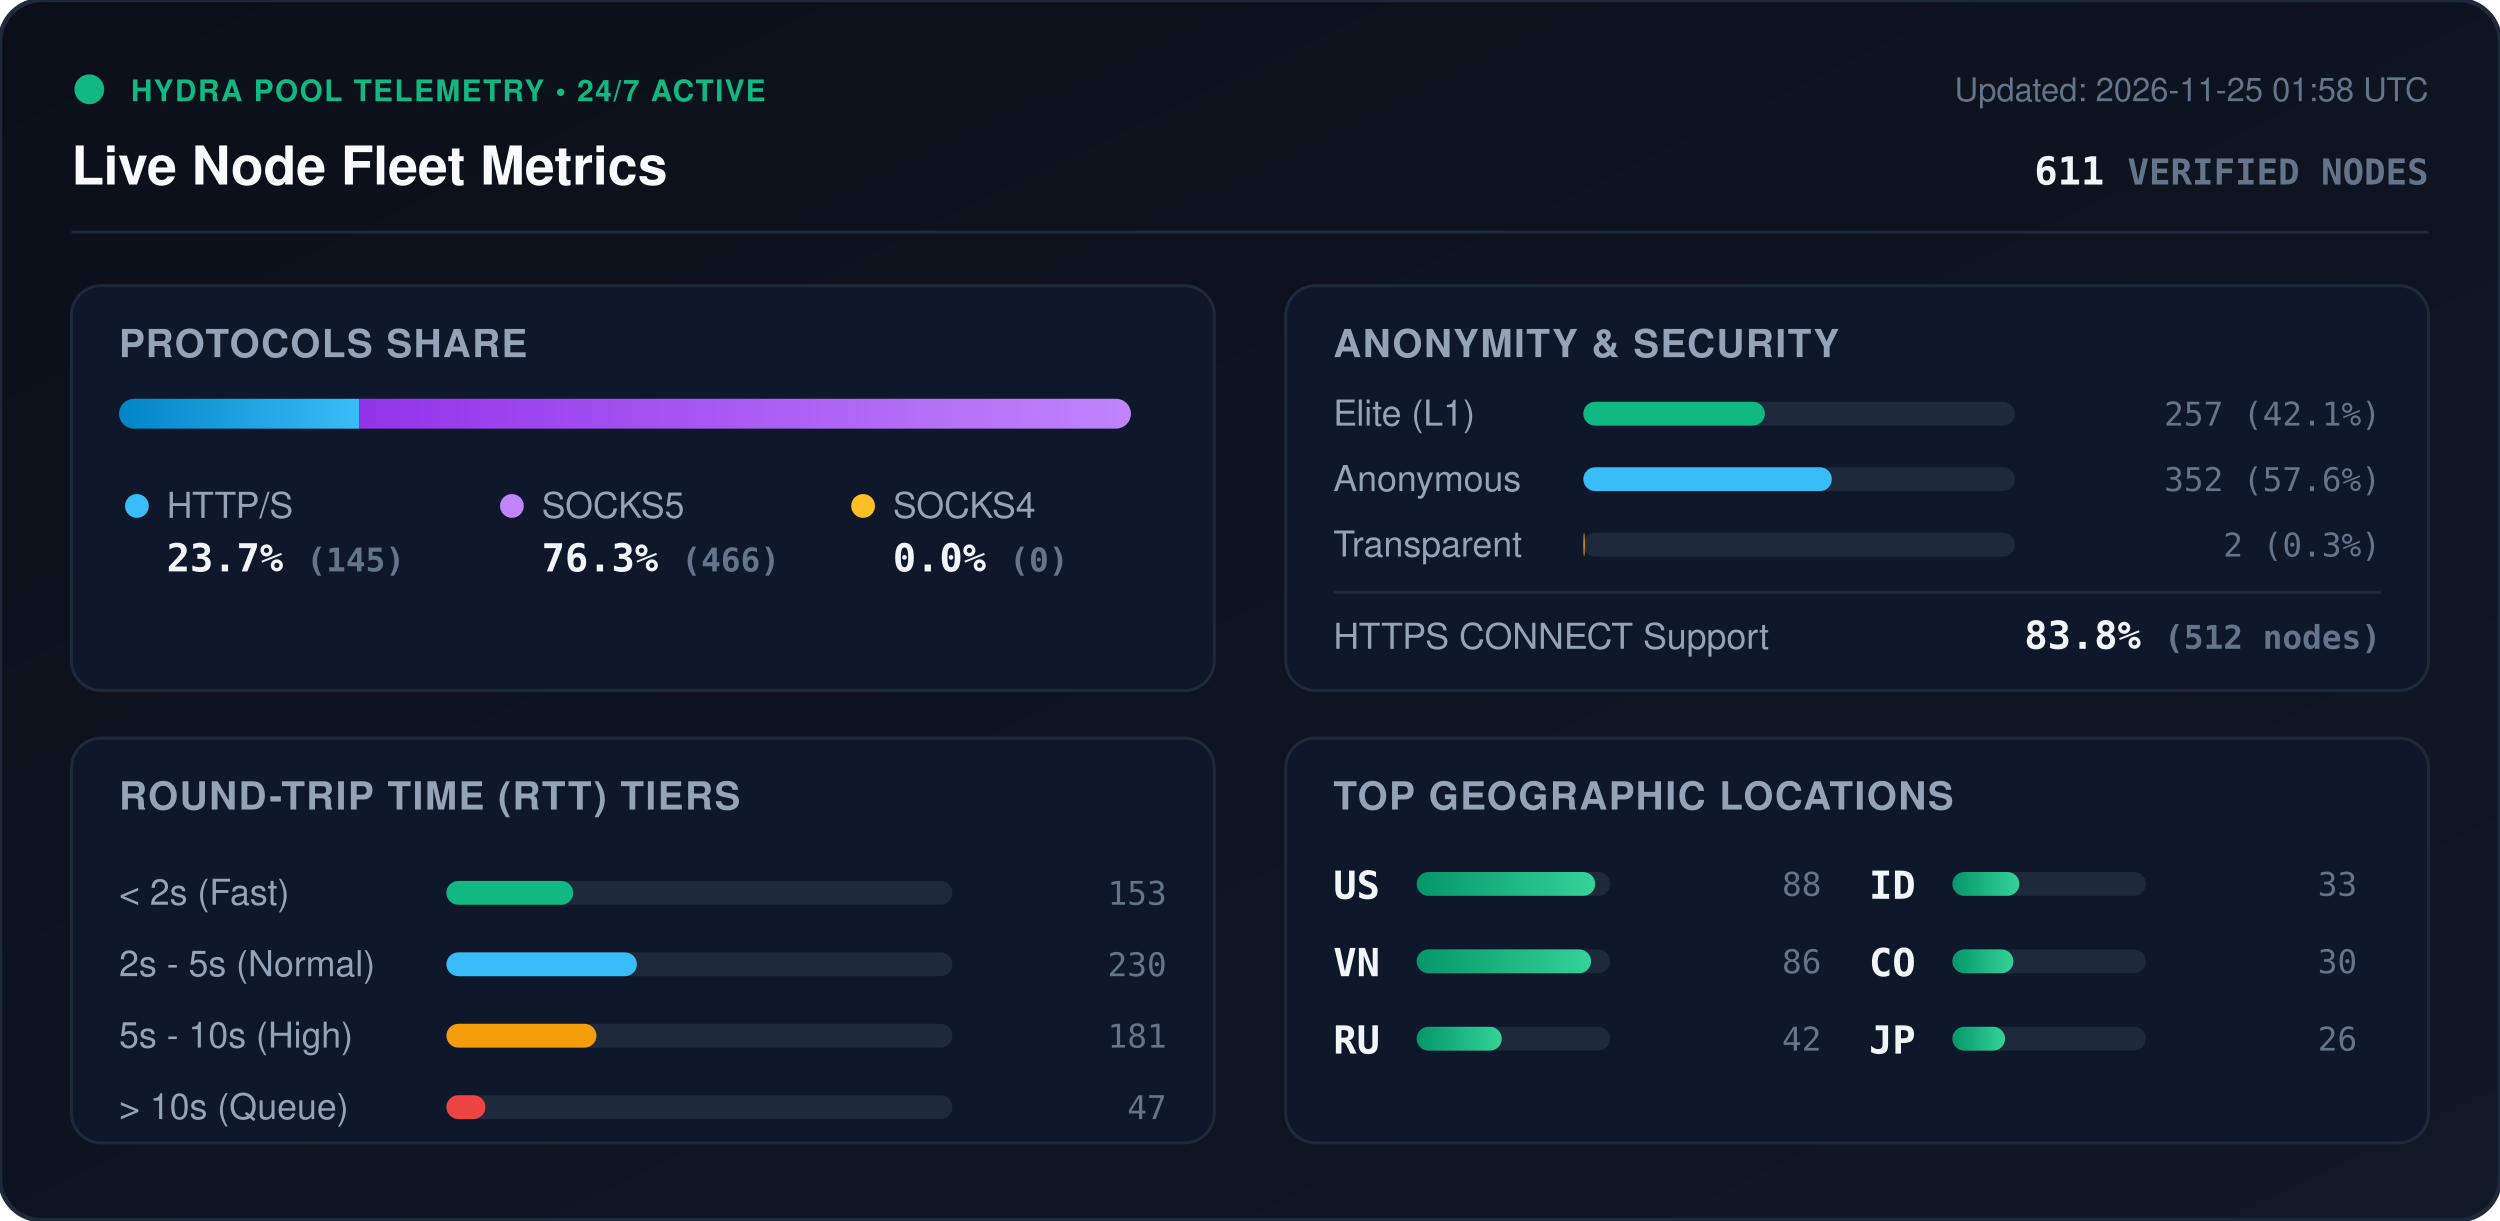
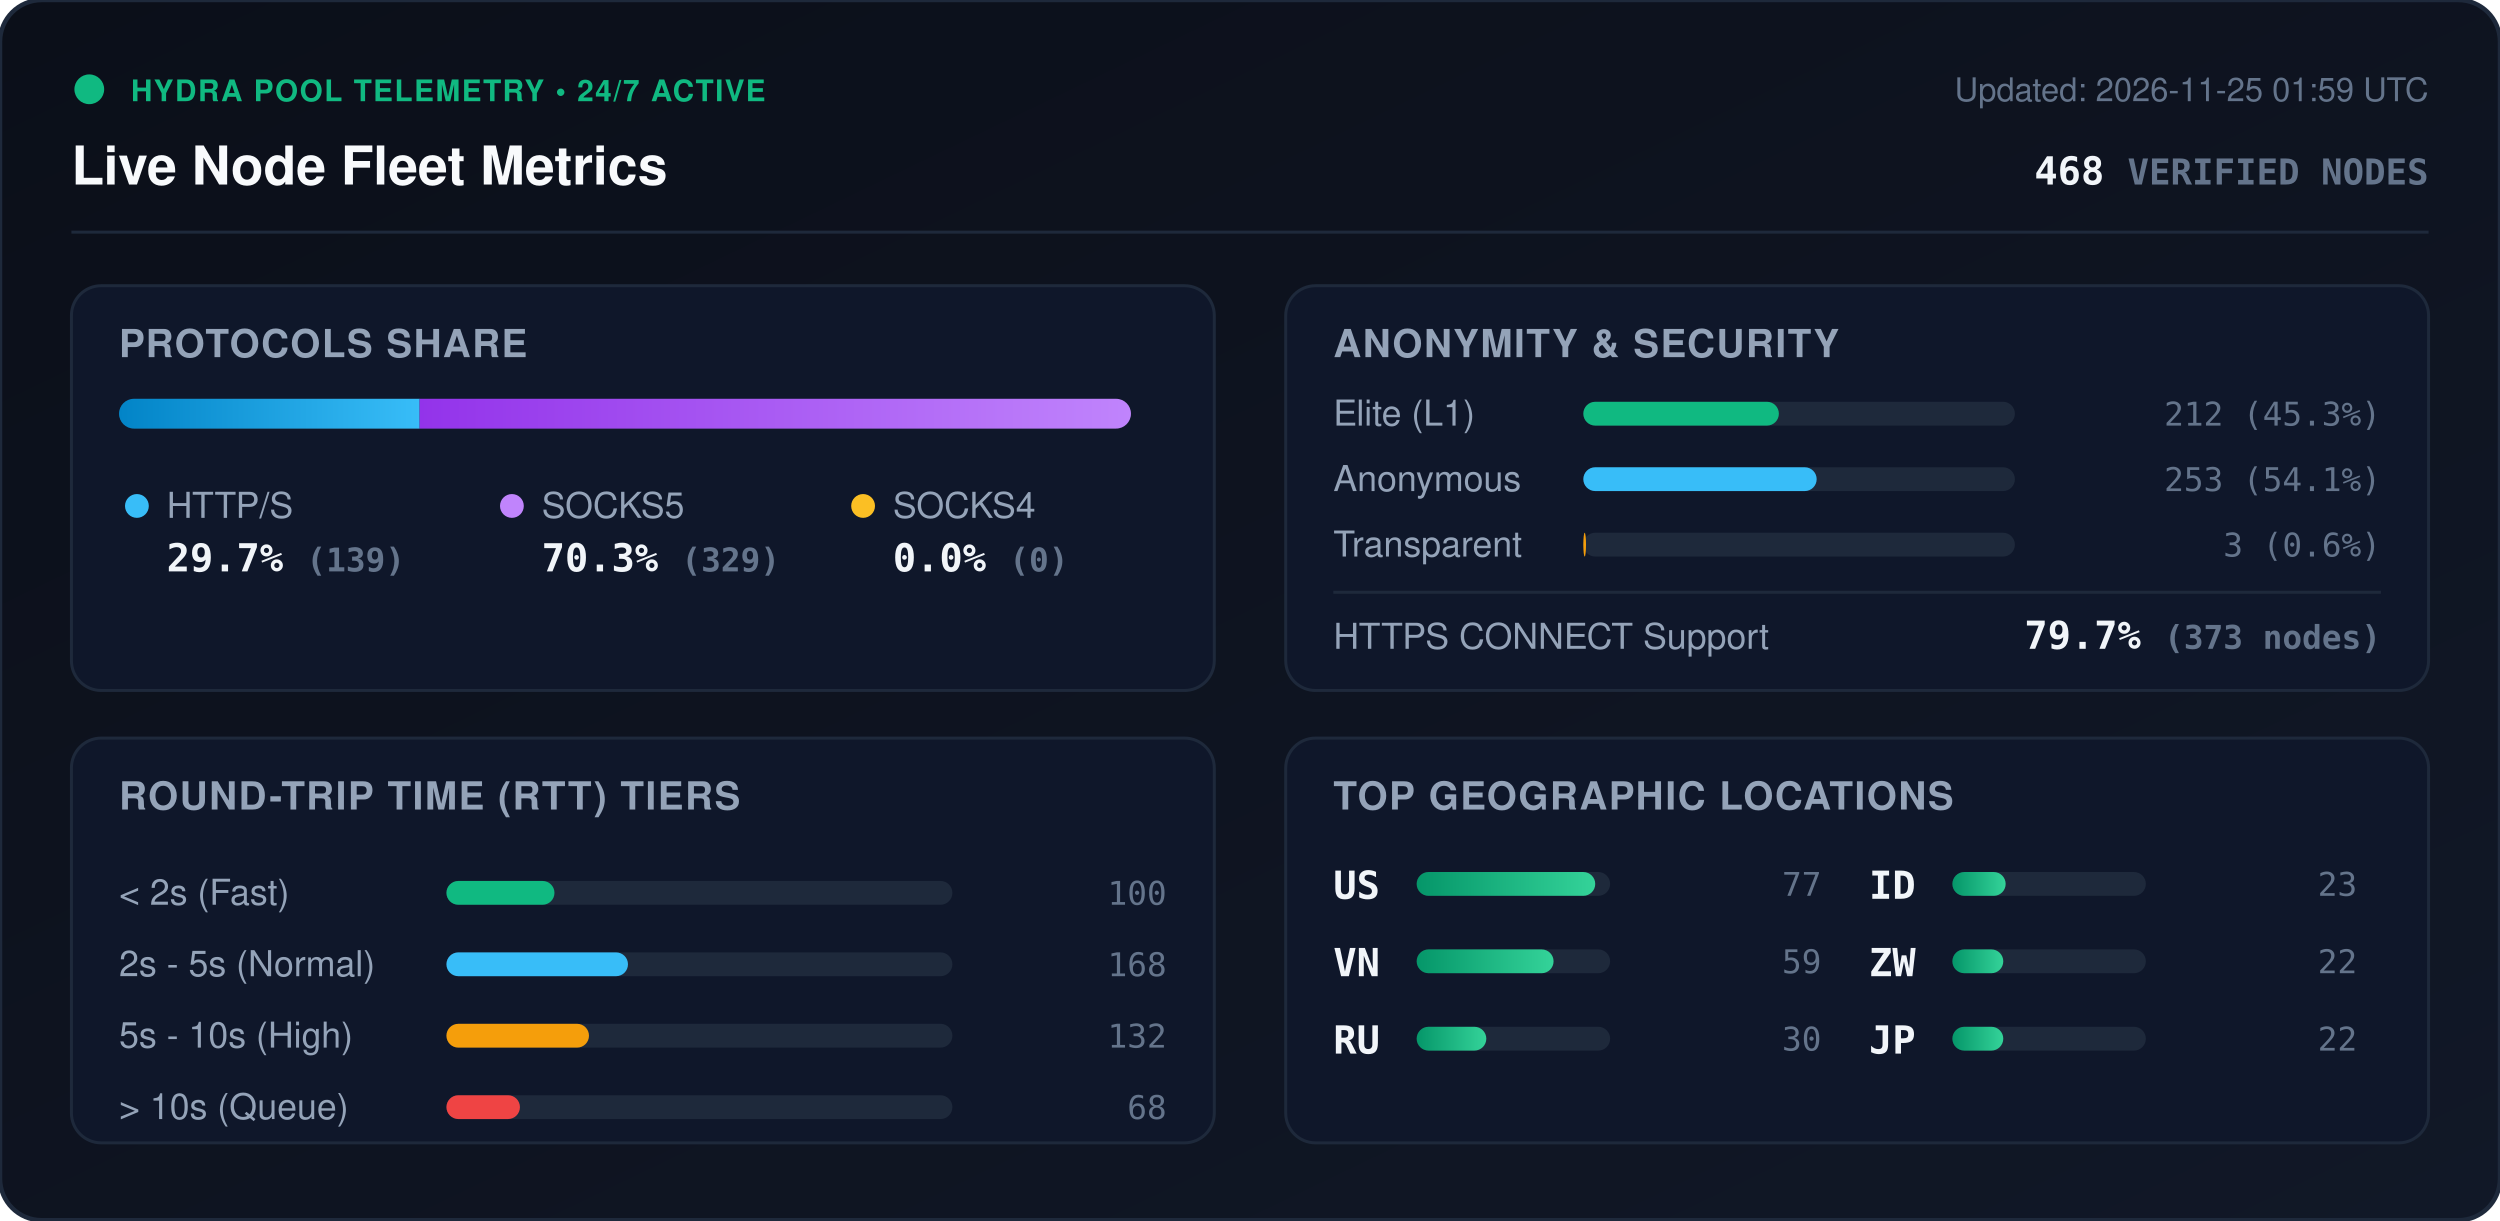
<svg xmlns="http://www.w3.org/2000/svg" viewBox="0 0 840 410" width="840" height="410" style="max-width: 100%; height: auto;">
  <defs>
    <linearGradient id="bg" x1="0%" y1="0%" x2="100%" y2="100%">
      <stop offset="0%" stop-color="#0b0f19" />
      <stop offset="100%" stop-color="#111827" />
    </linearGradient>
    <linearGradient id="bar-http" x1="0%" y1="0%" x2="100%" y2="0%">
      <stop offset="0%" stop-color="#0284c7" />
      <stop offset="100%" stop-color="#38bdf8" />
    </linearGradient>
    <linearGradient id="bar-socks5" x1="0%" y1="0%" x2="100%" y2="0%">
      <stop offset="0%" stop-color="#9333ea" />
      <stop offset="100%" stop-color="#c084fc" />
    </linearGradient>
    <linearGradient id="bar-socks4" x1="0%" y1="0%" x2="100%" y2="0%">
      <stop offset="0%" stop-color="#d97706" />
      <stop offset="100%" stop-color="#fbbf24" />
    </linearGradient>
    <linearGradient id="bar-green" x1="0%" y1="0%" x2="100%" y2="0%">
      <stop offset="0%" stop-color="#059669" />
      <stop offset="100%" stop-color="#34d399" />
    </linearGradient>
    <clipPath id="prog-track-clip">
      <rect width="340.0" height="10" rx="5" />
    </clipPath>
    <style>
      .title { font: 700 18px -apple-system, BlinkMacSystemFont, 'Segoe UI', Helvetica, Arial, sans-serif; fill: #f8fafc; }
      .sub { font: 500 11px -apple-system, BlinkMacSystemFont, 'Segoe UI', Helvetica, Arial, sans-serif; fill: #64748b; }
      .section-hdr { font: 600 13px -apple-system, BlinkMacSystemFont, 'Segoe UI', Helvetica, Arial, sans-serif; fill: #94a3b8; letter-spacing: 0.5px; }
      .metric-val { font: 700 13px -apple-system, BlinkMacSystemFont, 'Segoe UI', Helvetica, Arial, sans-serif; fill: #f1f5f9; }
      .metric-lbl { font: 500 12px -apple-system, BlinkMacSystemFont, 'Segoe UI', Helvetica, Arial, sans-serif; fill: #94a3b8; }
      .badge-txt { font: 700 10px -apple-system, BlinkMacSystemFont, 'Segoe UI', Helvetica, Arial, sans-serif; fill: #10b981; letter-spacing: 0.5px; }
      .mono { font-family: ui-monospace, SFMono-Regular, Menlo, Monaco, Consolas, monospace; }
      .pulse { animation: beacon 2s infinite ease-in-out; }
      @keyframes beacon { 0%, 100% { opacity: 1; } 50% { opacity: 0.35; } }
    </style>
  </defs>
  <rect width="840" height="410" rx="14" fill="url(#bg)" stroke="#1e293b" stroke-width="1.5" />
  <g transform="translate(24, 24)">
    <circle cx="6" cy="6" r="5" fill="#10b981" class="pulse" />
    <text x="20" y="10" class="badge-txt">HYDRA POOL TELEMETRY • 24/7 ACTIVE</text>
    <text x="0" y="38" class="title">Live Node Fleet Metrics</text>
-     <text x="792" y="10" text-anchor="end" class="sub">Updated: 2026-11-25 01:58 UTC</text>
-     <text x="792" y="38" text-anchor="end" class="metric-val mono" fill="#38bdf8">611 <tspan font-size="12" fill="#64748b">VERIFIED NODES</tspan>
+     <text x="792" y="10" text-anchor="end" class="sub">Updated: 2026-11-25 01:59 UTC</text>
+     <text x="792" y="38" text-anchor="end" class="metric-val mono" fill="#38bdf8">468 <tspan font-size="12" fill="#64748b">VERIFIED NODES</tspan>
    </text>
  </g>
  <line x1="24" y1="78" x2="816" y2="78" stroke="#1e293b" stroke-width="1" />
  <g transform="translate(24, 96)">
    <rect width="384" height="136" rx="10" fill="#0f172a" stroke="#1e293b" />
    <text x="16" y="24" class="section-hdr">PROTOCOLS SHARE</text>
    <g transform="translate(16, 38)">
      <rect width="340.0" height="10" rx="5" fill="#1e293b" />
      <g clip-path="url(#prog-track-clip)">
-         <rect x="0" width="80.7" height="10" fill="url(#bar-http)" />
-         <rect x="80.7" width="259.3" height="10" fill="url(#bar-socks5)" />
+         <rect x="0" width="101.0" height="10" fill="url(#bar-http)" />
+         <rect x="101.0" width="239.0" height="10" fill="url(#bar-socks5)" />
        <rect x="340.0" width="0.0" height="10" fill="url(#bar-socks4)" />
      </g>
    </g>
    <g transform="translate(16, 68)">
      <circle cx="6" cy="6" r="4" fill="#38bdf8" />
      <text x="16" y="10" class="metric-lbl">HTTP/S</text>
-       <text x="16" y="28" class="metric-val mono">23.7% <tspan font-size="11" fill="#64748b">(145)</tspan>
+       <text x="16" y="28" class="metric-val mono">29.7% <tspan font-size="11" fill="#64748b">(139)</tspan>
      </text>
      <circle cx="132" cy="6" r="4" fill="#c084fc" />
      <text x="142" y="10" class="metric-lbl">SOCKS5</text>
-       <text x="142" y="28" class="metric-val mono">76.3% <tspan font-size="11" fill="#64748b">(466)</tspan>
+       <text x="142" y="28" class="metric-val mono">70.3% <tspan font-size="11" fill="#64748b">(329)</tspan>
      </text>
      <circle cx="250" cy="6" r="4" fill="#fbbf24" />
      <text x="260" y="10" class="metric-lbl">SOCKS4</text>
      <text x="260" y="28" class="metric-val mono">0.0% <tspan font-size="11" fill="#64748b">(0)</tspan>
      </text>
    </g>
  </g>
  <g transform="translate(432, 96)">
    <rect width="384" height="136" rx="10" fill="#0f172a" stroke="#1e293b" />
    <text x="16" y="24" class="section-hdr">ANONYMITY &amp; SECURITY</text>
    <text x="16" y="47" class="metric-lbl">Elite (L1)</text>
    <rect x="100" y="39" width="145.0" height="8" rx="4" fill="#1e293b" />
-     <rect x="100" y="39" width="61.0" height="8" rx="4" fill="#10b981" />
-     <text x="368" y="47" text-anchor="end" class="mono sub" fill="#e2e8f0">257 (42.1%)</text>
+     <rect x="100" y="39" width="65.7" height="8" rx="4" fill="#10b981" />
+     <text x="368" y="47" text-anchor="end" class="mono sub" fill="#e2e8f0">212 (45.3%)</text>
    <text x="16" y="69" class="metric-lbl">Anonymous</text>
    <rect x="100" y="61" width="145.0" height="8" rx="4" fill="#1e293b" />
-     <rect x="100" y="61" width="83.5" height="8" rx="4" fill="#38bdf8" />
-     <text x="368" y="69" text-anchor="end" class="mono sub" fill="#e2e8f0">352 (57.6%)</text>
+     <rect x="100" y="61" width="78.4" height="8" rx="4" fill="#38bdf8" />
+     <text x="368" y="69" text-anchor="end" class="mono sub" fill="#e2e8f0">253 (54.1%)</text>
    <text x="16" y="91" class="metric-lbl">Transparent</text>
    <rect x="100" y="83" width="145.0" height="8" rx="4" fill="#1e293b" />
-     <rect x="100" y="83" width="0.5" height="8" rx="4" fill="#f59e0b" />
-     <text x="368" y="91" text-anchor="end" class="mono sub" fill="#e2e8f0">2 (0.3%)</text>
+     <rect x="100" y="83" width="0.9" height="8" rx="4" fill="#f59e0b" />
+     <text x="368" y="91" text-anchor="end" class="mono sub" fill="#e2e8f0">3 (0.6%)</text>
    <line x1="16" y1="103" x2="368" y2="103" stroke="#1e293b" stroke-width="1" />
    <text x="16" y="122" class="metric-lbl">HTTPS CONNECT Support</text>
-     <text x="368" y="122" text-anchor="end" class="metric-val mono" fill="#34d399">83.8% <tspan font-size="11" fill="#64748b">(512 nodes)</tspan>
+     <text x="368" y="122" text-anchor="end" class="metric-val mono" fill="#34d399">79.7% <tspan font-size="11" fill="#64748b">(373 nodes)</tspan>
    </text>
  </g>
  <g transform="translate(24, 248)">
    <rect width="384" height="136" rx="10" fill="#0f172a" stroke="#1e293b" />
    <text x="16" y="24" class="section-hdr">ROUND-TRIP TIME (RTT) TIERS</text>
    <g transform="translate(16, 42)">
      <text x="0" y="14" class="metric-lbl">&lt; 2s (Fast)</text>
      <rect x="110" y="6" width="170" height="8" rx="4" fill="#1e293b" />
-       <rect x="110" y="6" width="42.6" height="8" rx="4" fill="#10b981" />
-       <text x="352" y="14" text-anchor="end" class="mono sub">153</text>
+       <rect x="110" y="6" width="36.3" height="8" rx="4" fill="#10b981" />
+       <text x="352" y="14" text-anchor="end" class="mono sub">100</text>
      <text x="0" y="38" class="metric-lbl">2s - 5s (Normal)</text>
      <rect x="110" y="30" width="170" height="8" rx="4" fill="#1e293b" />
-       <rect x="110" y="30" width="64.0" height="8" rx="4" fill="#38bdf8" />
-       <text x="352" y="38" text-anchor="end" class="mono sub">230</text>
+       <rect x="110" y="30" width="61.0" height="8" rx="4" fill="#38bdf8" />
+       <text x="352" y="38" text-anchor="end" class="mono sub">168</text>
      <text x="0" y="62" class="metric-lbl">5s - 10s (High)</text>
      <rect x="110" y="54" width="170" height="8" rx="4" fill="#1e293b" />
-       <rect x="110" y="54" width="50.4" height="8" rx="4" fill="#f59e0b" />
-       <text x="352" y="62" text-anchor="end" class="mono sub">181</text>
+       <rect x="110" y="54" width="47.9" height="8" rx="4" fill="#f59e0b" />
+       <text x="352" y="62" text-anchor="end" class="mono sub">132</text>
      <text x="0" y="86" class="metric-lbl">&gt; 10s (Queue)</text>
      <rect x="110" y="78" width="170" height="8" rx="4" fill="#1e293b" />
-       <rect x="110" y="78" width="13.1" height="8" rx="4" fill="#ef4444" />
-       <text x="352" y="86" text-anchor="end" class="mono sub">47</text>
+       <rect x="110" y="78" width="24.7" height="8" rx="4" fill="#ef4444" />
+       <text x="352" y="86" text-anchor="end" class="mono sub">68</text>
    </g>
  </g>
  <g transform="translate(432, 248)">
    <rect width="384" height="136" rx="10" fill="#0f172a" stroke="#1e293b" />
    <text x="16" y="24" class="section-hdr">TOP GEOGRAPHIC LOCATIONS</text>
    <g transform="translate(16, 42)">
      <g transform="translate(0, 0)">
        <text x="0" y="12" class="mono metric-val" font-size="12">US</text>
        <rect x="28" y="3" width="65" height="8" rx="4" fill="#1e293b" />
        <rect x="28" y="3" width="60.0" height="8" rx="4" fill="url(#bar-green)" />
-         <text x="164" y="11" text-anchor="end" class="mono sub">88</text>
+         <text x="164" y="11" text-anchor="end" class="mono sub">77</text>
      </g>
      <g transform="translate(0, 26)">
        <text x="0" y="12" class="mono metric-val" font-size="12">VN</text>
        <rect x="28" y="3" width="65" height="8" rx="4" fill="#1e293b" />
-         <rect x="28" y="3" width="58.6" height="8" rx="4" fill="url(#bar-green)" />
-         <text x="164" y="11" text-anchor="end" class="mono sub">86</text>
+         <rect x="28" y="3" width="46.0" height="8" rx="4" fill="url(#bar-green)" />
+         <text x="164" y="11" text-anchor="end" class="mono sub">59</text>
      </g>
      <g transform="translate(0, 52)">
        <text x="0" y="12" class="mono metric-val" font-size="12">RU</text>
        <rect x="28" y="3" width="65" height="8" rx="4" fill="#1e293b" />
-         <rect x="28" y="3" width="28.6" height="8" rx="4" fill="url(#bar-green)" />
-         <text x="164" y="11" text-anchor="end" class="mono sub">42</text>
+         <rect x="28" y="3" width="23.4" height="8" rx="4" fill="url(#bar-green)" />
+         <text x="164" y="11" text-anchor="end" class="mono sub">30</text>
      </g>
      <g transform="translate(180, 0)">
        <text x="0" y="12" class="mono metric-val" font-size="12">ID</text>
        <rect x="28" y="3" width="65" height="8" rx="4" fill="#1e293b" />
-         <rect x="28" y="3" width="22.5" height="8" rx="4" fill="url(#bar-green)" />
-         <text x="164" y="11" text-anchor="end" class="mono sub">33</text>
+         <rect x="28" y="3" width="17.9" height="8" rx="4" fill="url(#bar-green)" />
+         <text x="164" y="11" text-anchor="end" class="mono sub">23</text>
      </g>
      <g transform="translate(180, 26)">
-         <text x="0" y="12" class="mono metric-val" font-size="12">CO</text>
+         <text x="0" y="12" class="mono metric-val" font-size="12">ZW</text>
        <rect x="28" y="3" width="65" height="8" rx="4" fill="#1e293b" />
-         <rect x="28" y="3" width="20.5" height="8" rx="4" fill="url(#bar-green)" />
-         <text x="164" y="11" text-anchor="end" class="mono sub">30</text>
+         <rect x="28" y="3" width="17.1" height="8" rx="4" fill="url(#bar-green)" />
+         <text x="164" y="11" text-anchor="end" class="mono sub">22</text>
      </g>
      <g transform="translate(180, 52)">
        <text x="0" y="12" class="mono metric-val" font-size="12">JP</text>
        <rect x="28" y="3" width="65" height="8" rx="4" fill="#1e293b" />
-         <rect x="28" y="3" width="17.7" height="8" rx="4" fill="url(#bar-green)" />
-         <text x="164" y="11" text-anchor="end" class="mono sub">26</text>
+         <rect x="28" y="3" width="17.1" height="8" rx="4" fill="url(#bar-green)" />
+         <text x="164" y="11" text-anchor="end" class="mono sub">22</text>
      </g>
    </g>
  </g>
</svg>
